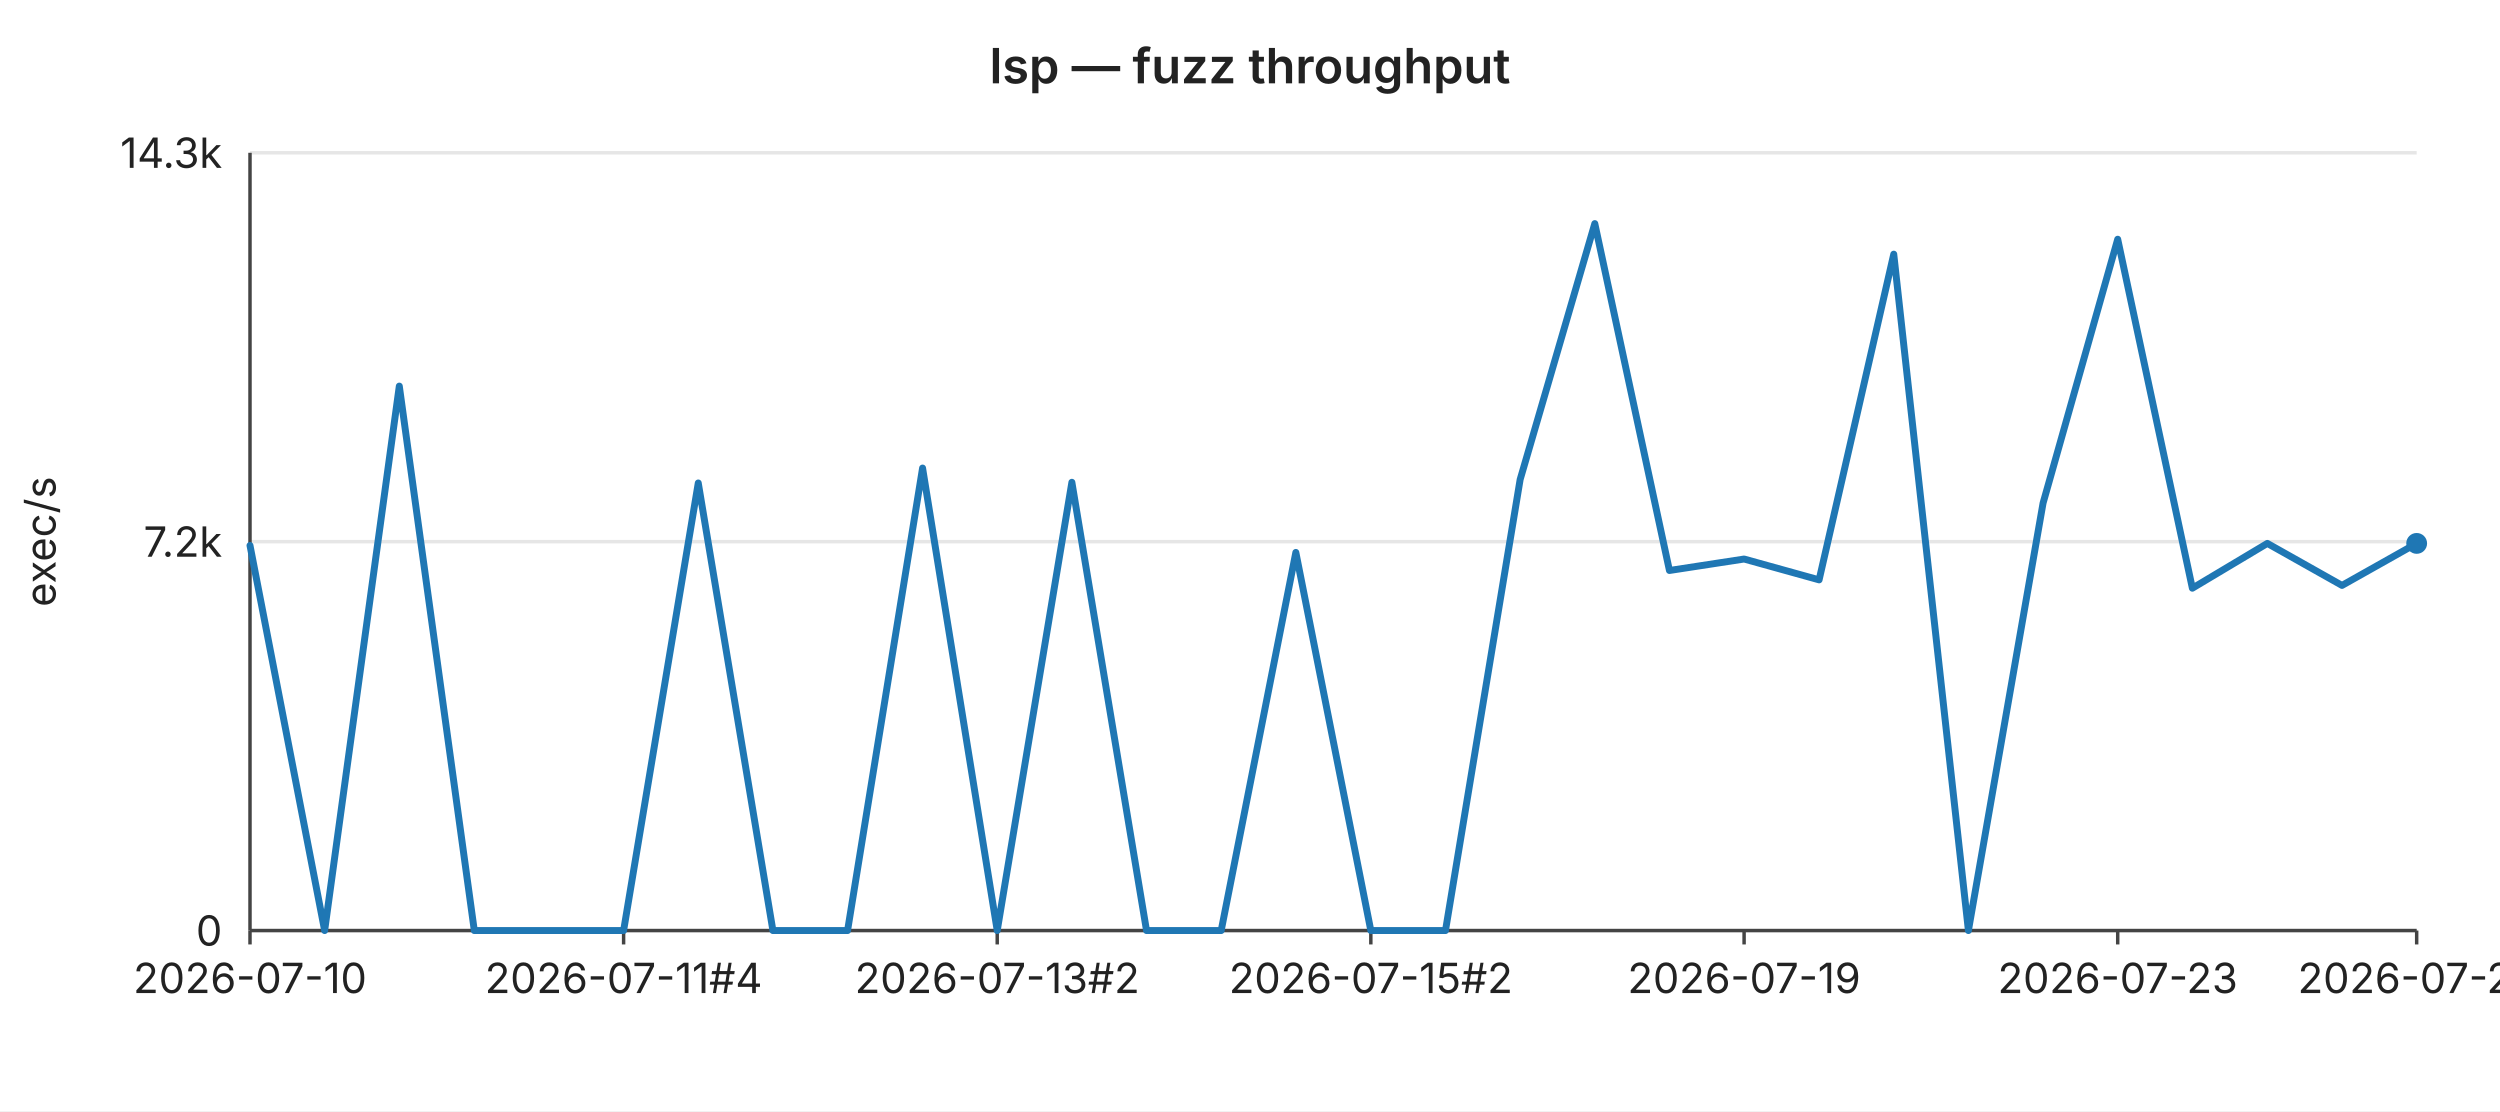
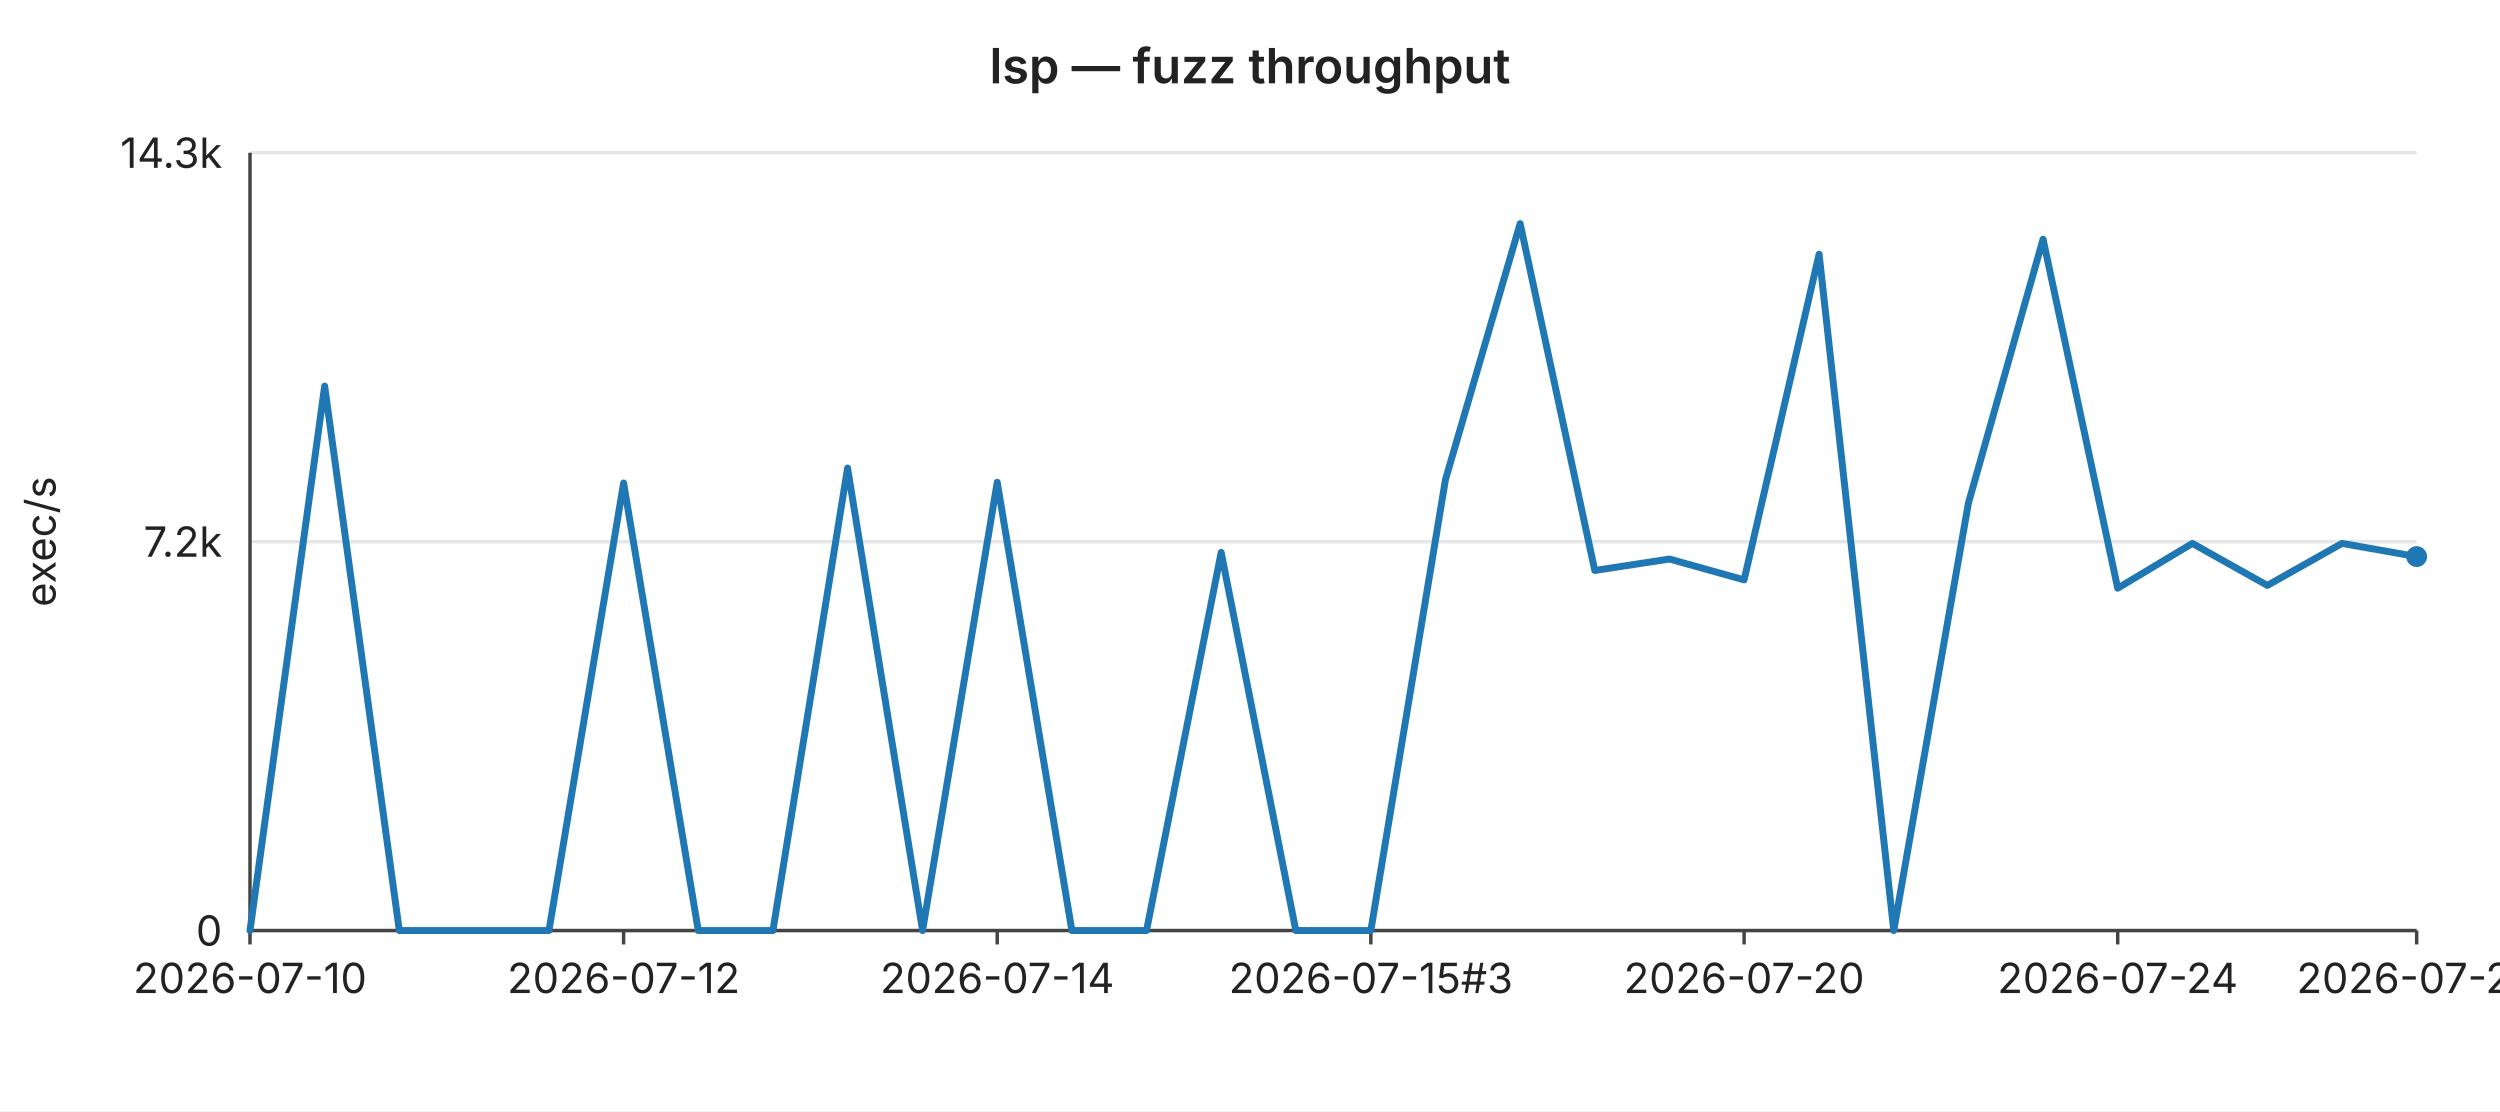
<svg xmlns="http://www.w3.org/2000/svg" width="720" height="320" viewBox="0 0 720 320" font-family="-apple-system,BlinkMacSystemFont,Segoe UI,sans-serif" font-size="12">
  <rect width="720" height="320" fill="#ffffff" />
  <text x="360" y="24" text-anchor="middle" font-size="14" font-weight="600" fill="#222">lsp — fuzz throughput</text>
  <line x1="72" y1="44.0" x2="696" y2="44.0" stroke="#e6e6e6" stroke-width="1" />
  <text x="64" y="44.0" text-anchor="end" dominant-baseline="middle" fill="#222">14.3k</text>
  <line x1="72" y1="156.0" x2="696" y2="156.0" stroke="#e6e6e6" stroke-width="1" />
  <text x="64" y="156.0" text-anchor="end" dominant-baseline="middle" fill="#222">7.2k</text>
  <line x1="72" y1="268.0" x2="696" y2="268.0" stroke="#e6e6e6" stroke-width="1" />
  <text x="64" y="268.0" text-anchor="end" dominant-baseline="middle" fill="#222">0</text>
  <text x="16" y="156" text-anchor="middle" fill="#222" transform="rotate(-90 16 156)">exec/s</text>
  <line x1="72" y1="44" x2="72" y2="268" stroke="#444" stroke-width="1" />
  <line x1="72" y1="268" x2="696" y2="268" stroke="#444" stroke-width="1" />
  <line x1="72.0" y1="268" x2="72.0" y2="272" stroke="#444" stroke-width="1" />
  <text x="72.0" y="286" text-anchor="middle" fill="#222">2026-07-10</text>
  <line x1="179.6" y1="268" x2="179.6" y2="272" stroke="#444" stroke-width="1" />
-   <text x="179.6" y="286" text-anchor="middle" fill="#222">2026-07-11#4</text>
+   <text x="179.6" y="286" text-anchor="middle" fill="#222">2026-07-12</text>
  <line x1="287.2" y1="268" x2="287.2" y2="272" stroke="#444" stroke-width="1" />
-   <text x="287.2" y="286" text-anchor="middle" fill="#222">2026-07-13#2</text>
+   <text x="287.2" y="286" text-anchor="middle" fill="#222">2026-07-14</text>
  <line x1="394.8" y1="268" x2="394.8" y2="272" stroke="#444" stroke-width="1" />
-   <text x="394.8" y="286" text-anchor="middle" fill="#222">2026-07-15#2</text>
+   <text x="394.8" y="286" text-anchor="middle" fill="#222">2026-07-15#3</text>
  <line x1="502.3" y1="268" x2="502.3" y2="272" stroke="#444" stroke-width="1" />
-   <text x="502.3" y="286" text-anchor="middle" fill="#222">2026-07-19</text>
+   <text x="502.3" y="286" text-anchor="middle" fill="#222">2026-07-20</text>
  <line x1="609.9" y1="268" x2="609.9" y2="272" stroke="#444" stroke-width="1" />
-   <text x="609.9" y="286" text-anchor="middle" fill="#222">2026-07-23</text>
+   <text x="609.9" y="286" text-anchor="middle" fill="#222">2026-07-24</text>
  <line x1="696.0" y1="268" x2="696.0" y2="272" stroke="#444" stroke-width="1" />
-   <text x="696.0" y="286" text-anchor="middle" fill="#222">2026-07-27</text>
-   <polyline fill="none" stroke="#1f77b4" stroke-width="2" stroke-linejoin="round" stroke-linecap="round" points="72.0,157.1 93.5,268.0 115.0,111.2 136.6,268.0 158.1,268.0 179.6,268.0 201.1,139.1 222.6,268.0 244.1,268.0 265.7,134.8 287.2,268.0 308.7,138.9 330.2,268.0 351.7,268.0 373.2,159.1 394.8,268.0 416.3,268.0 437.8,138.1 459.3,64.4 480.8,164.3 502.3,161.0 523.9,167.0 545.4,73.2 566.9,268.0 588.4,144.9 609.9,68.9 631.4,169.4 653.0,156.5 674.5,168.6 696.0,156.5" />
-   <circle cx="696.0" cy="156.5" r="3" fill="#1f77b4" />
+   <text x="696.0" y="286" text-anchor="middle" fill="#222">2026-07-28</text>
+   <polyline fill="none" stroke="#1f77b4" stroke-width="2" stroke-linejoin="round" stroke-linecap="round" points="72.0,268.0 93.5,111.2 115.0,268.0 136.6,268.0 158.1,268.0 179.6,139.1 201.1,268.0 222.6,268.0 244.1,134.8 265.7,268.0 287.2,138.9 308.7,268.0 330.2,268.0 351.7,159.1 373.2,268.0 394.8,268.0 416.3,138.1 437.8,64.4 459.3,164.3 480.8,161.0 502.3,167.0 523.9,73.2 545.4,268.0 566.9,144.9 588.4,68.9 609.9,169.4 631.4,156.5 653.0,168.6 674.5,156.5 696.0,160.3" />
+   <circle cx="696.0" cy="160.3" r="3" fill="#1f77b4" />
</svg>
